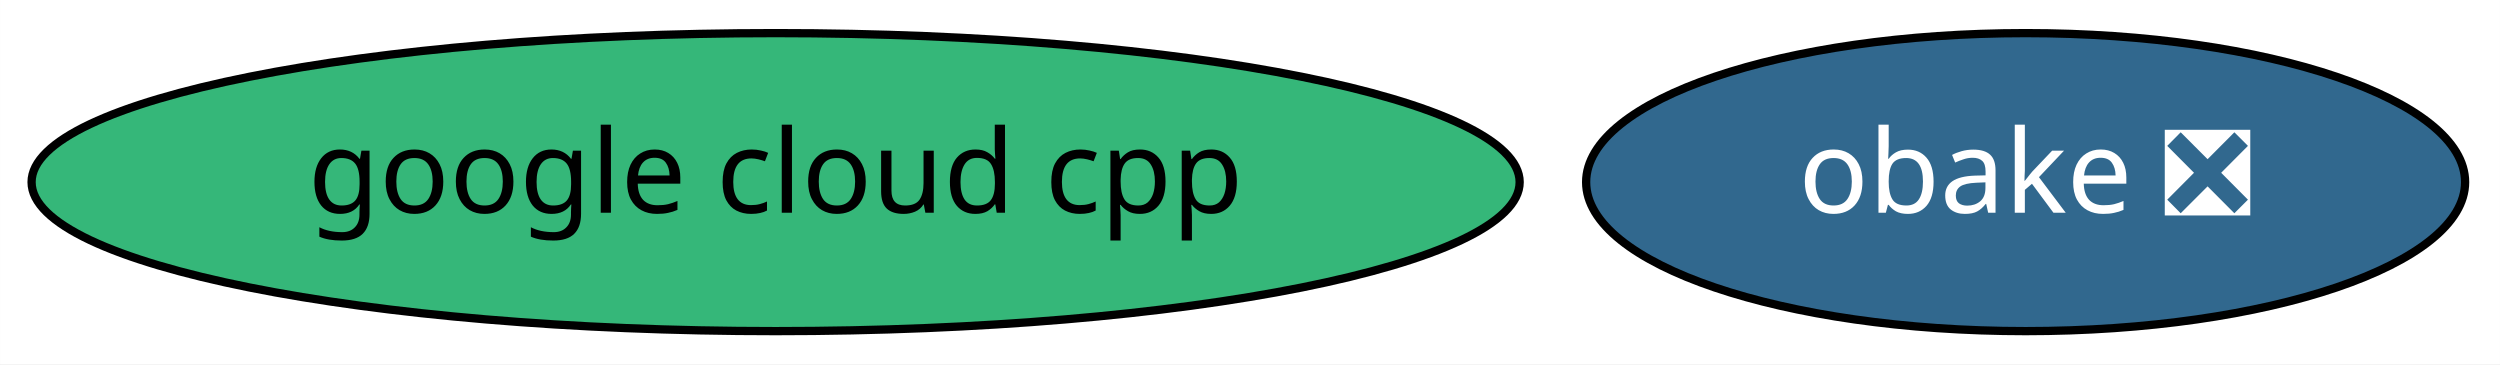
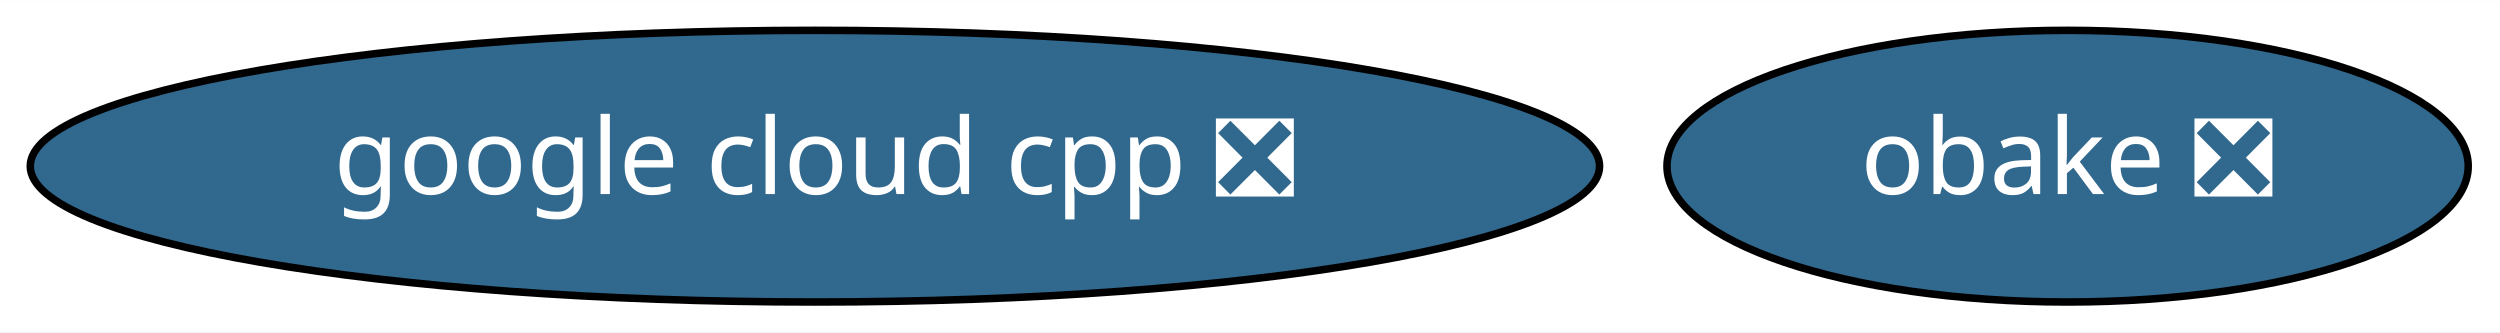
- <svg xmlns="http://www.w3.org/2000/svg" xmlns:xlink="http://www.w3.org/1999/xlink" width="302pt" height="44pt" viewBox="0.00 0.00 301.99 44.00">
+ <svg xmlns="http://www.w3.org/2000/svg" xmlns:xlink="http://www.w3.org/1999/xlink" width="331pt" height="44pt" viewBox="0.00 0.00 331.29 44.00">
  <g id="graph0" class="graph" transform="scale(1 1) rotate(0) translate(4 40)">
-     <polygon fill="white" stroke="transparent" points="-4,4 -4,-40 297.99,-40 297.99,4 -4,4" />
+     <polygon fill="white" stroke="transparent" points="-4,4 -4,-40 327.29,-40 327.29,4 -4,4" />
    <g id="node1" class="node">
      <g id="a_node1">
        <a xlink:href="https://github.com/conda-forge/obake-feedstock/pull/20" xlink:title="obake ❎">
-           <ellipse fill="#31688e" stroke="black" cx="240.69" cy="-18" rx="53.09" ry="18" />
-           <text text-anchor="middle" x="240.69" y="-14.3" font-family="Times-Roman" font-size="14.00" fill="white">obake ❎</text>
+           <ellipse fill="#31688e" stroke="black" cx="269.99" cy="-18" rx="53.09" ry="18" />
+           <text text-anchor="middle" x="269.99" y="-14.3" font-family="Times-Roman" font-size="14.00" fill="white">obake ❎</text>
        </a>
      </g>
    </g>
    <g id="node2" class="node">
      <g id="a_node2">
-         <a xlink:href="https://github.com/conda-forge/google-cloud-cpp-feedstock" xlink:title="google cloud cpp">
-           <ellipse fill="#35b779" stroke="black" cx="89.69" cy="-18" rx="89.88" ry="18" />
-           <text text-anchor="middle" x="89.69" y="-14.3" font-family="Times-Roman" font-size="14.00">google cloud cpp</text>
+         <a xlink:href="https://github.com/conda-forge/google-cloud-cpp-feedstock/pull/53" xlink:title="google cloud cpp ❎">
+           <ellipse fill="#31688e" stroke="black" cx="103.99" cy="-18" rx="103.98" ry="18" />
+           <text text-anchor="middle" x="103.99" y="-14.3" font-family="Times-Roman" font-size="14.00" fill="white">google cloud cpp ❎</text>
        </a>
      </g>
    </g>
  </g>
</svg>
